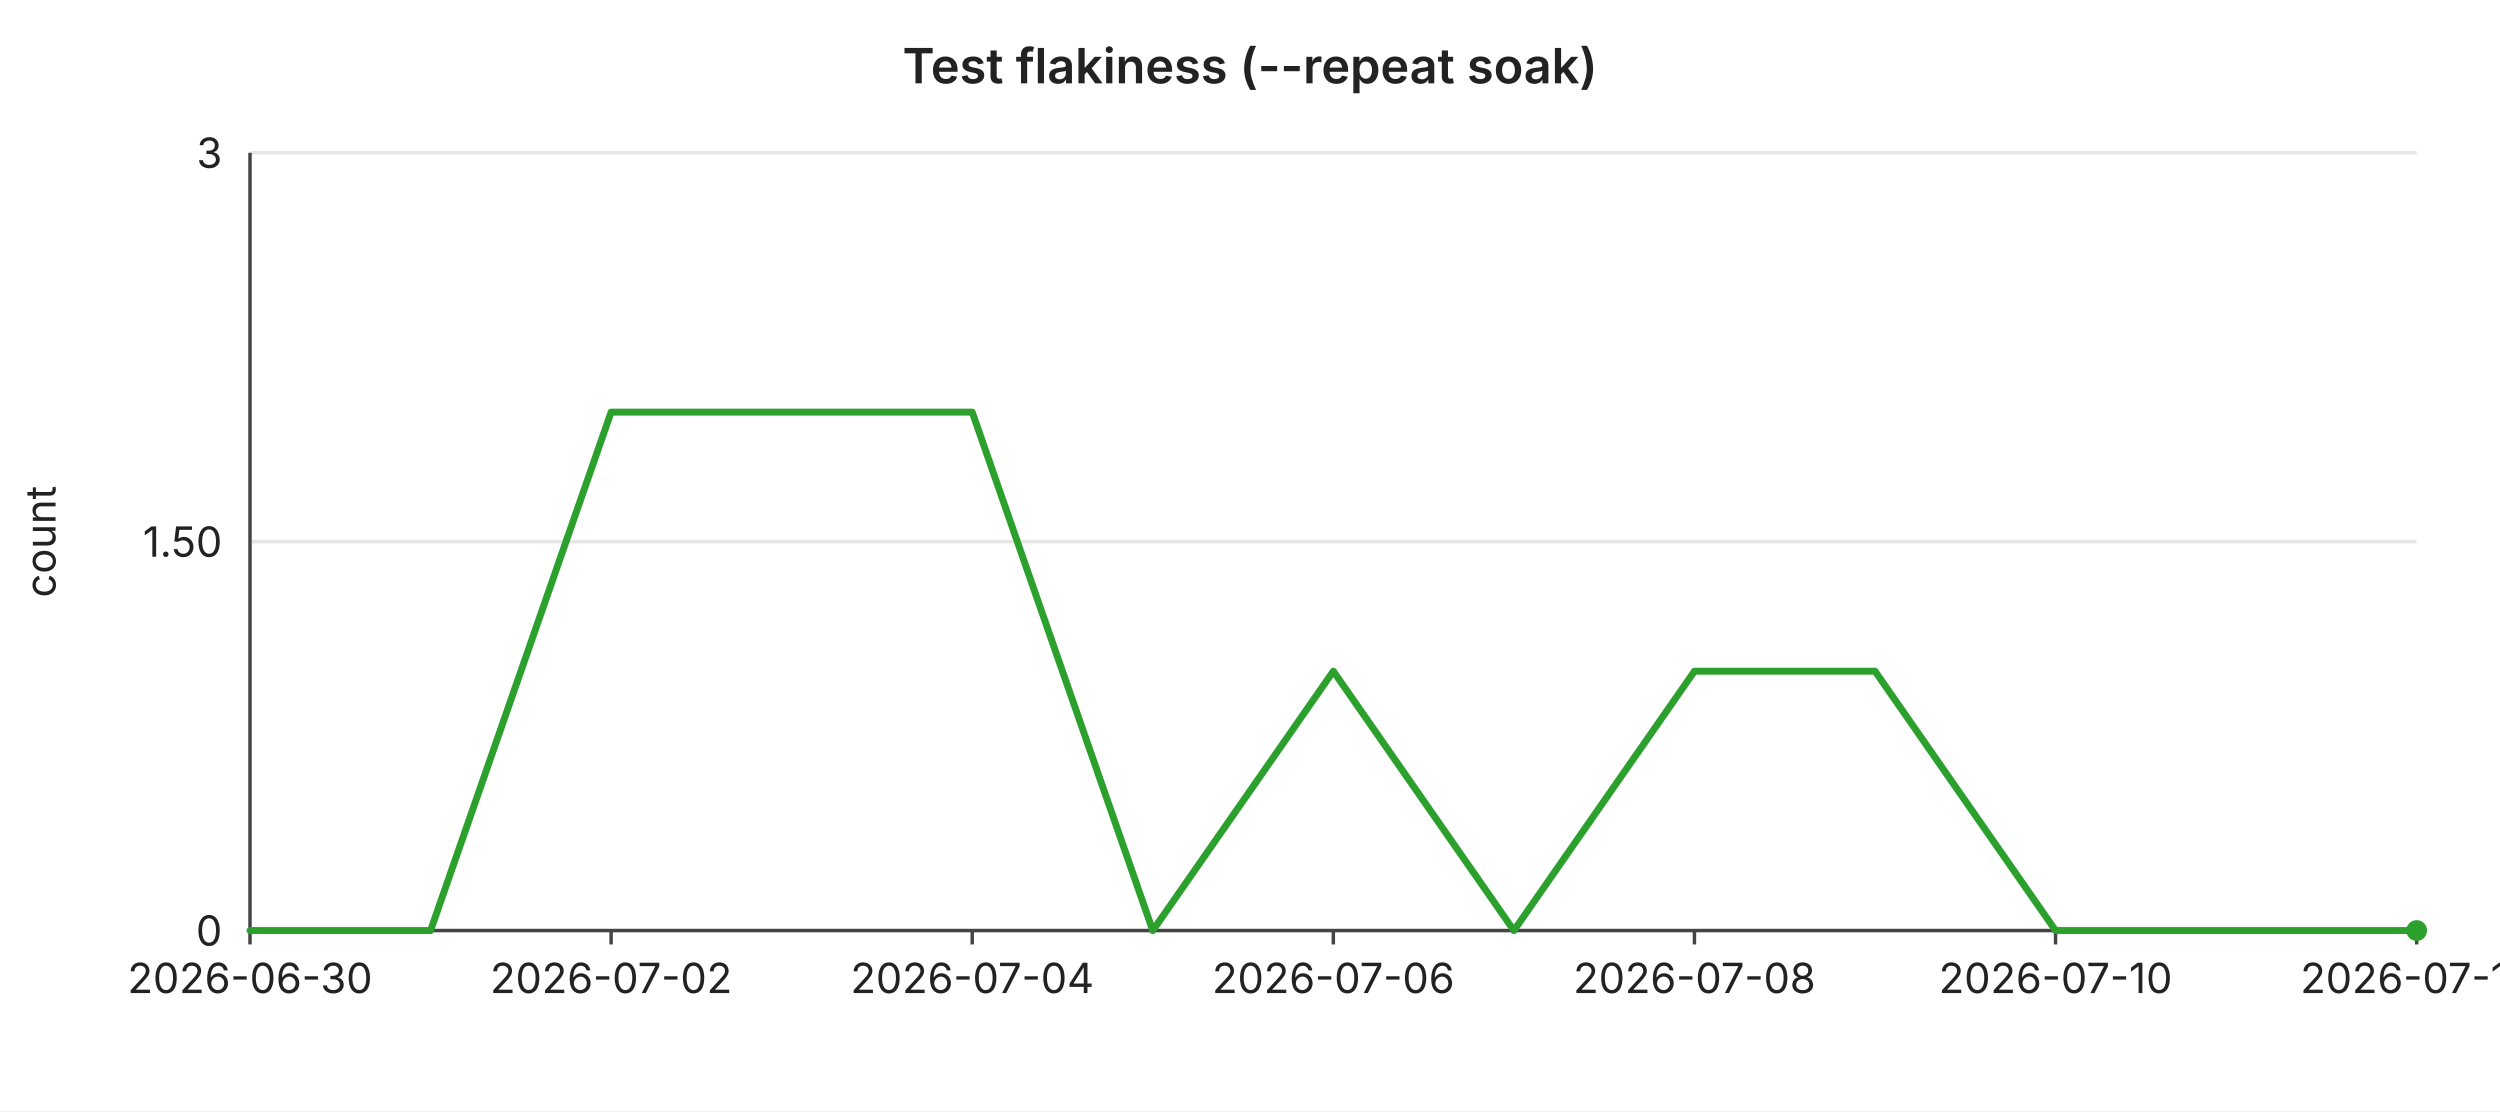
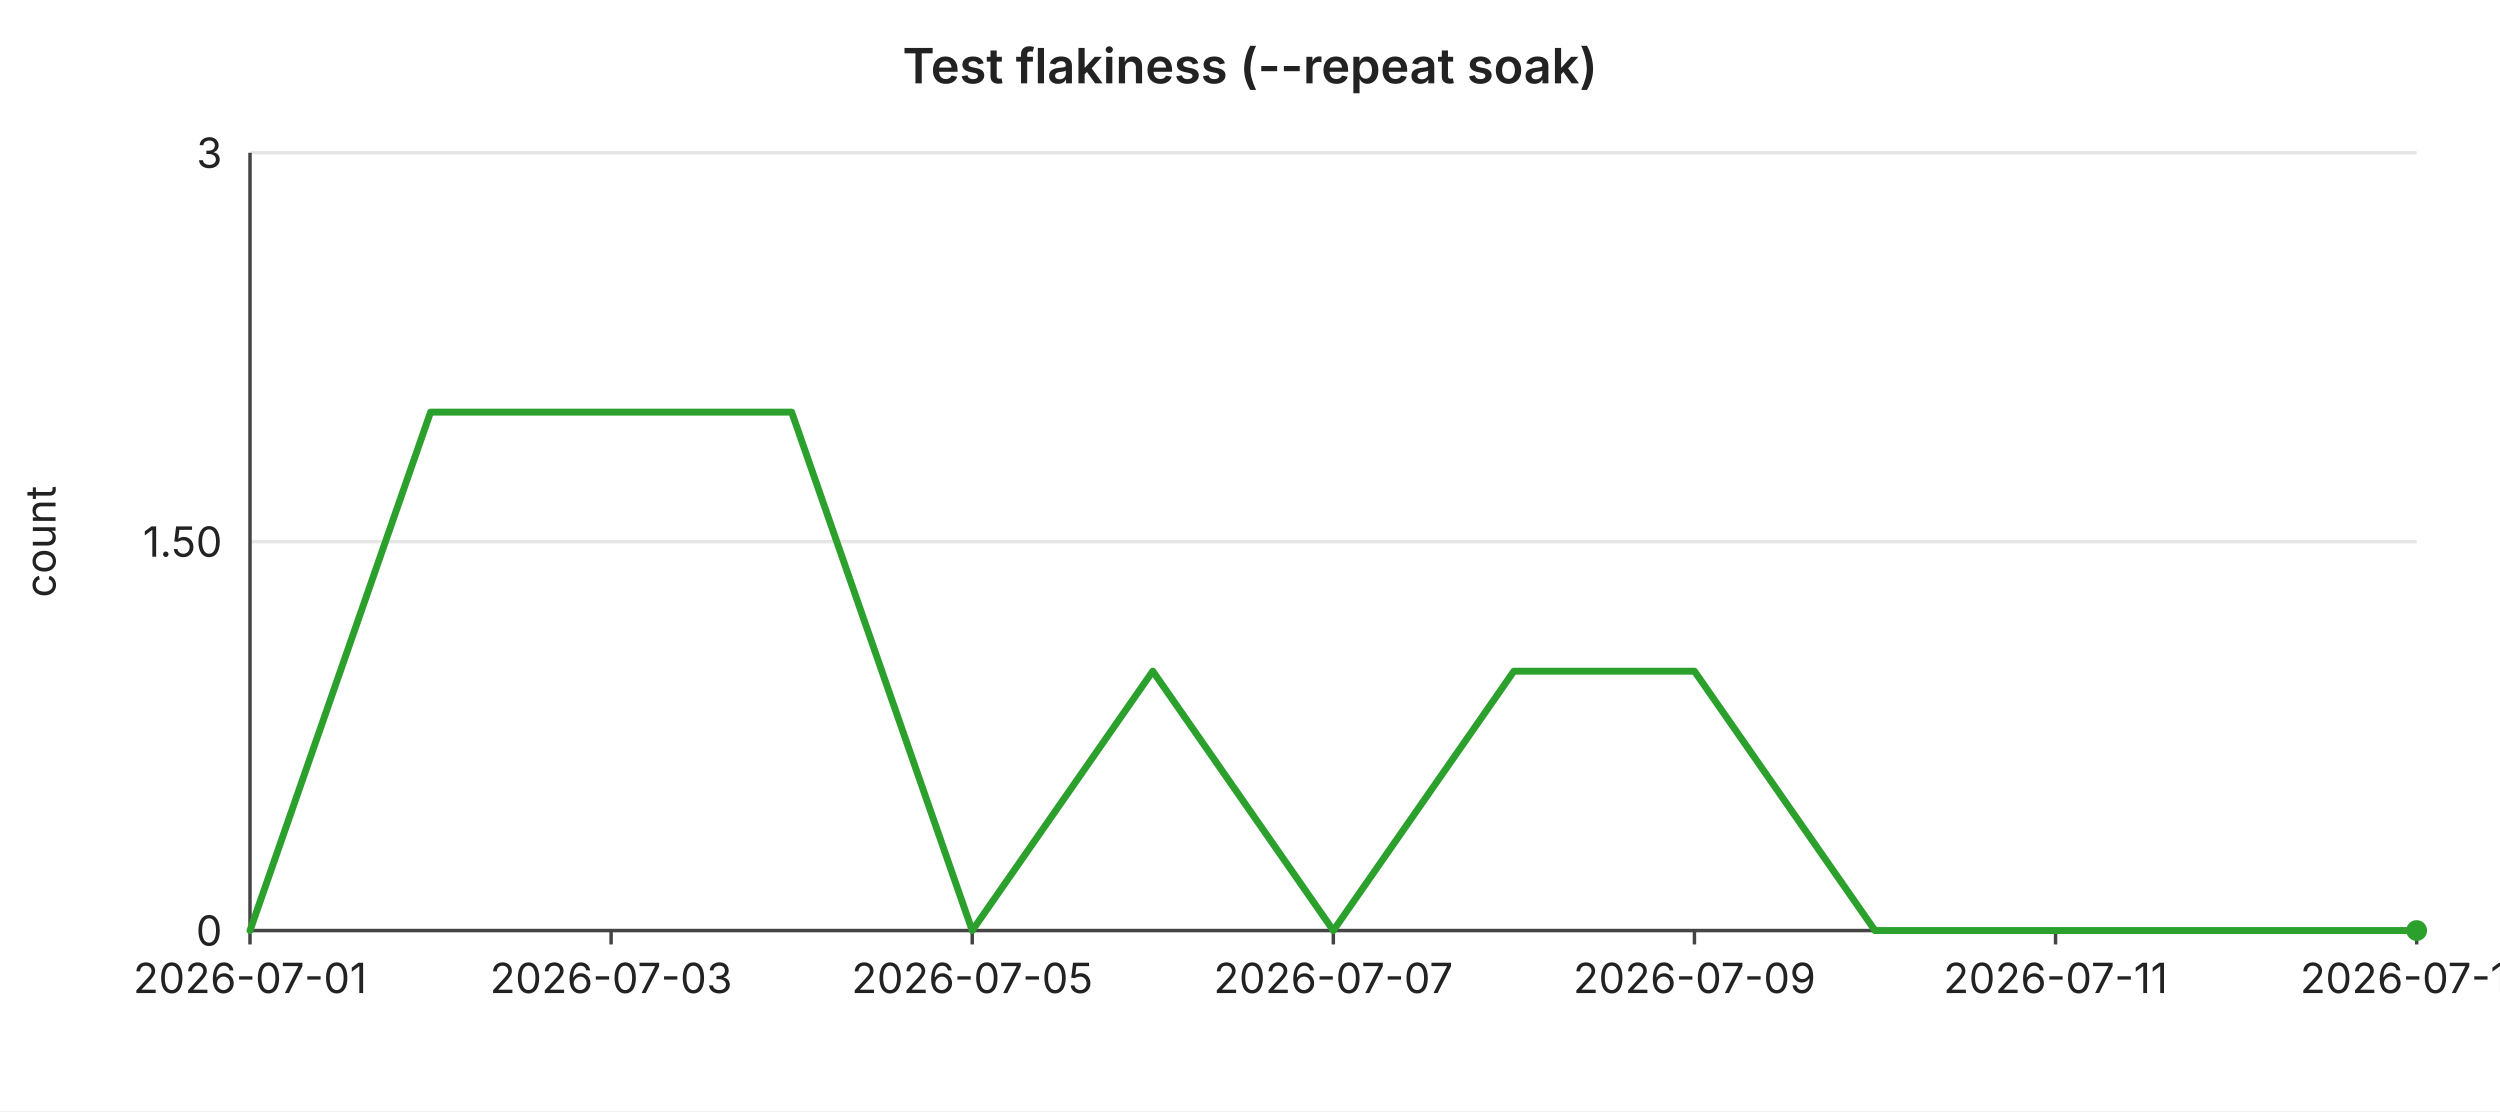
<svg xmlns="http://www.w3.org/2000/svg" width="720" height="320" viewBox="0 0 720 320" font-family="-apple-system,BlinkMacSystemFont,Segoe UI,sans-serif" font-size="12">
  <rect width="720" height="320" fill="#ffffff" />
  <text x="360" y="24" text-anchor="middle" font-size="14" font-weight="600" fill="#222">Test flakiness (--repeat soak)</text>
  <line x1="72" y1="44.0" x2="696" y2="44.0" stroke="#e6e6e6" stroke-width="1" />
  <text x="64" y="44.0" text-anchor="end" dominant-baseline="middle" fill="#222">3</text>
  <line x1="72" y1="156.0" x2="696" y2="156.0" stroke="#e6e6e6" stroke-width="1" />
  <text x="64" y="156.0" text-anchor="end" dominant-baseline="middle" fill="#222">1.50</text>
  <line x1="72" y1="268.0" x2="696" y2="268.0" stroke="#e6e6e6" stroke-width="1" />
  <text x="64" y="268.0" text-anchor="end" dominant-baseline="middle" fill="#222">0</text>
  <text x="16" y="156" text-anchor="middle" fill="#222" transform="rotate(-90 16 156)">count</text>
  <line x1="72" y1="44" x2="72" y2="268" stroke="#444" stroke-width="1" />
  <line x1="72" y1="268" x2="696" y2="268" stroke="#444" stroke-width="1" />
  <line x1="72.0" y1="268" x2="72.0" y2="272" stroke="#444" stroke-width="1" />
-   <text x="72.0" y="286" text-anchor="middle" fill="#222">2026-06-30</text>
+   <text x="72.0" y="286" text-anchor="middle" fill="#222">2026-07-01</text>
  <line x1="176.0" y1="268" x2="176.0" y2="272" stroke="#444" stroke-width="1" />
-   <text x="176.0" y="286" text-anchor="middle" fill="#222">2026-07-02</text>
+   <text x="176.0" y="286" text-anchor="middle" fill="#222">2026-07-03</text>
  <line x1="280.0" y1="268" x2="280.0" y2="272" stroke="#444" stroke-width="1" />
-   <text x="280.0" y="286" text-anchor="middle" fill="#222">2026-07-04</text>
+   <text x="280.0" y="286" text-anchor="middle" fill="#222">2026-07-05</text>
  <line x1="384.0" y1="268" x2="384.0" y2="272" stroke="#444" stroke-width="1" />
-   <text x="384.0" y="286" text-anchor="middle" fill="#222">2026-07-06</text>
+   <text x="384.0" y="286" text-anchor="middle" fill="#222">2026-07-07</text>
  <line x1="488.0" y1="268" x2="488.0" y2="272" stroke="#444" stroke-width="1" />
-   <text x="488.0" y="286" text-anchor="middle" fill="#222">2026-07-08</text>
+   <text x="488.0" y="286" text-anchor="middle" fill="#222">2026-07-09</text>
  <line x1="592.0" y1="268" x2="592.0" y2="272" stroke="#444" stroke-width="1" />
-   <text x="592.0" y="286" text-anchor="middle" fill="#222">2026-07-10</text>
+   <text x="592.0" y="286" text-anchor="middle" fill="#222">2026-07-11</text>
  <line x1="696.0" y1="268" x2="696.0" y2="272" stroke="#444" stroke-width="1" />
-   <text x="696.0" y="286" text-anchor="middle" fill="#222">2026-07-12</text>
-   <polyline fill="none" stroke="#2ca02c" stroke-width="2" stroke-linejoin="round" stroke-linecap="round" points="72.0,268.0 124.0,268.0 176.0,118.7 228.0,118.7 280.0,118.7 332.0,268.0 384.0,193.3 436.0,268.0 488.0,193.3 540.0,193.3 592.0,268.0 644.0,268.0 696.0,268.0" />
+   <text x="696.0" y="286" text-anchor="middle" fill="#222">2026-07-13</text>
+   <polyline fill="none" stroke="#2ca02c" stroke-width="2" stroke-linejoin="round" stroke-linecap="round" points="72.0,268.0 124.0,118.7 176.0,118.7 228.0,118.7 280.0,268.0 332.0,193.3 384.0,268.0 436.0,193.3 488.0,193.3 540.0,268.0 592.0,268.0 644.0,268.0 696.0,268.0" />
  <circle cx="696.0" cy="268.0" r="3" fill="#2ca02c" />
</svg>
